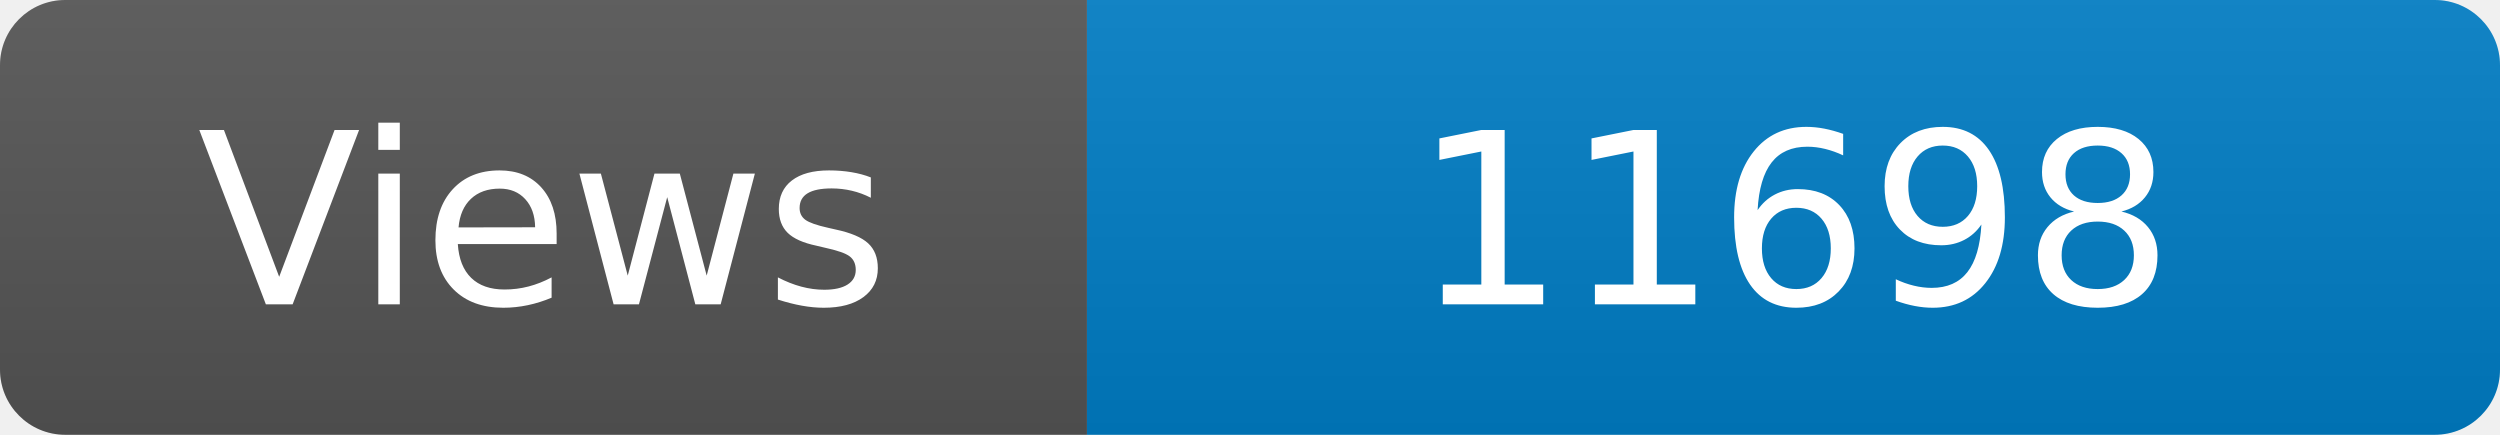
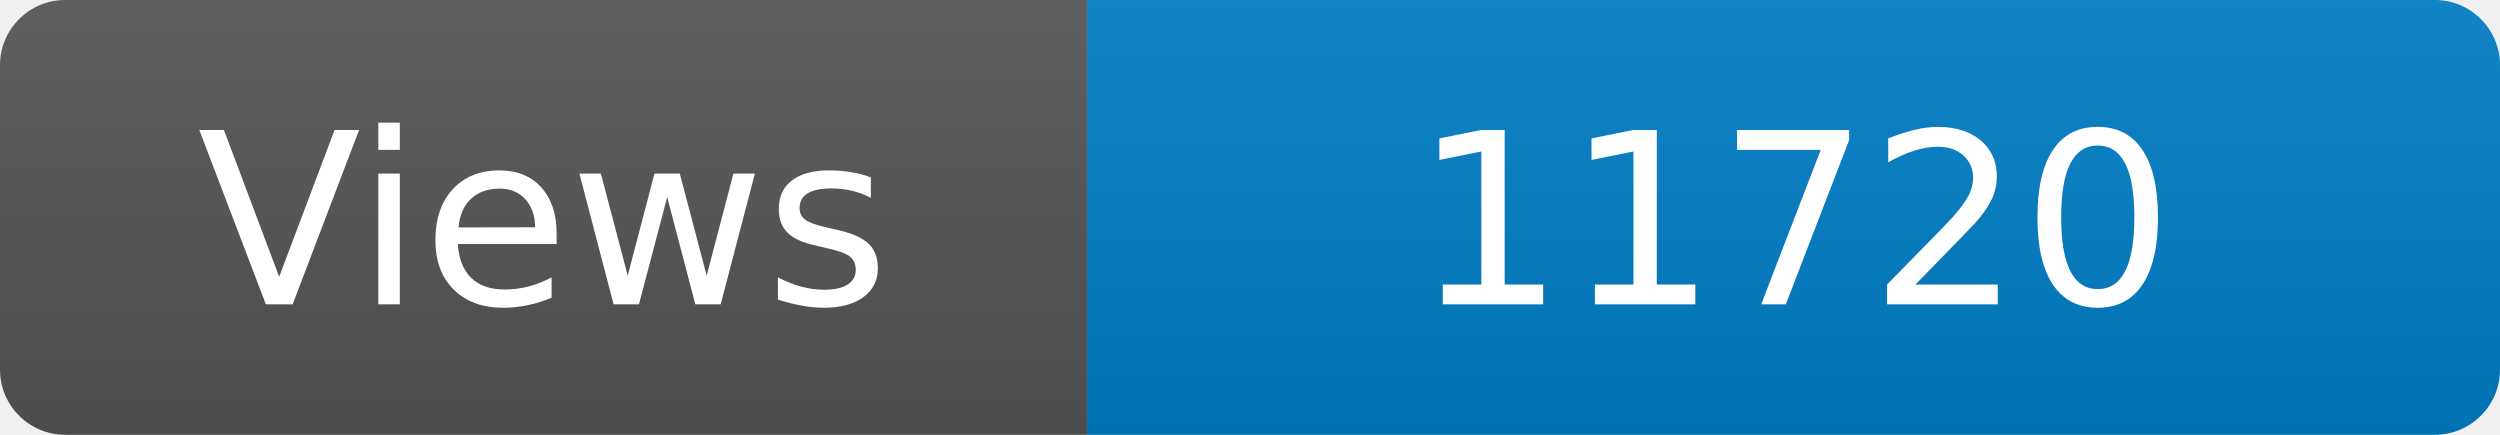
<svg xmlns="http://www.w3.org/2000/svg" width="115" height="20" role="img" aria-label="Maintained?: yes">
  <linearGradient id="s" x2="0" y2="100%">
    <stop offset="0" stop-color="#bbb" stop-opacity=".1" />
    <stop offset="1" stop-opacity=".1" />
  </linearGradient>
  <clipPath id="r">
    <rect width="115" height="20" rx="3" fill="#fff" />
  </clipPath>
  <g clip-path="url(#r)">
    <rect width="50" height="20" fill="#555" />
    <rect x="50" width="160" height="20" fill="#007ec6" />
    <rect width="115" height="20" fill="url(#s)" />
  </g>
  <g fill="#fff" text-anchor="middle" font-family="Verdana,Geneva,DejaVu Sans,sans-serif" font-size="110">
    <text x="250" y="140" transform="scale(.1)" fill="#fff">Views</text>
-     <text x="825" y="140" transform="scale(.1)" fill="#fff">11698</text>
+     <text x="825" y="140" transform="scale(.1)" fill="#fff">11720</text>
  </g>
</svg>
